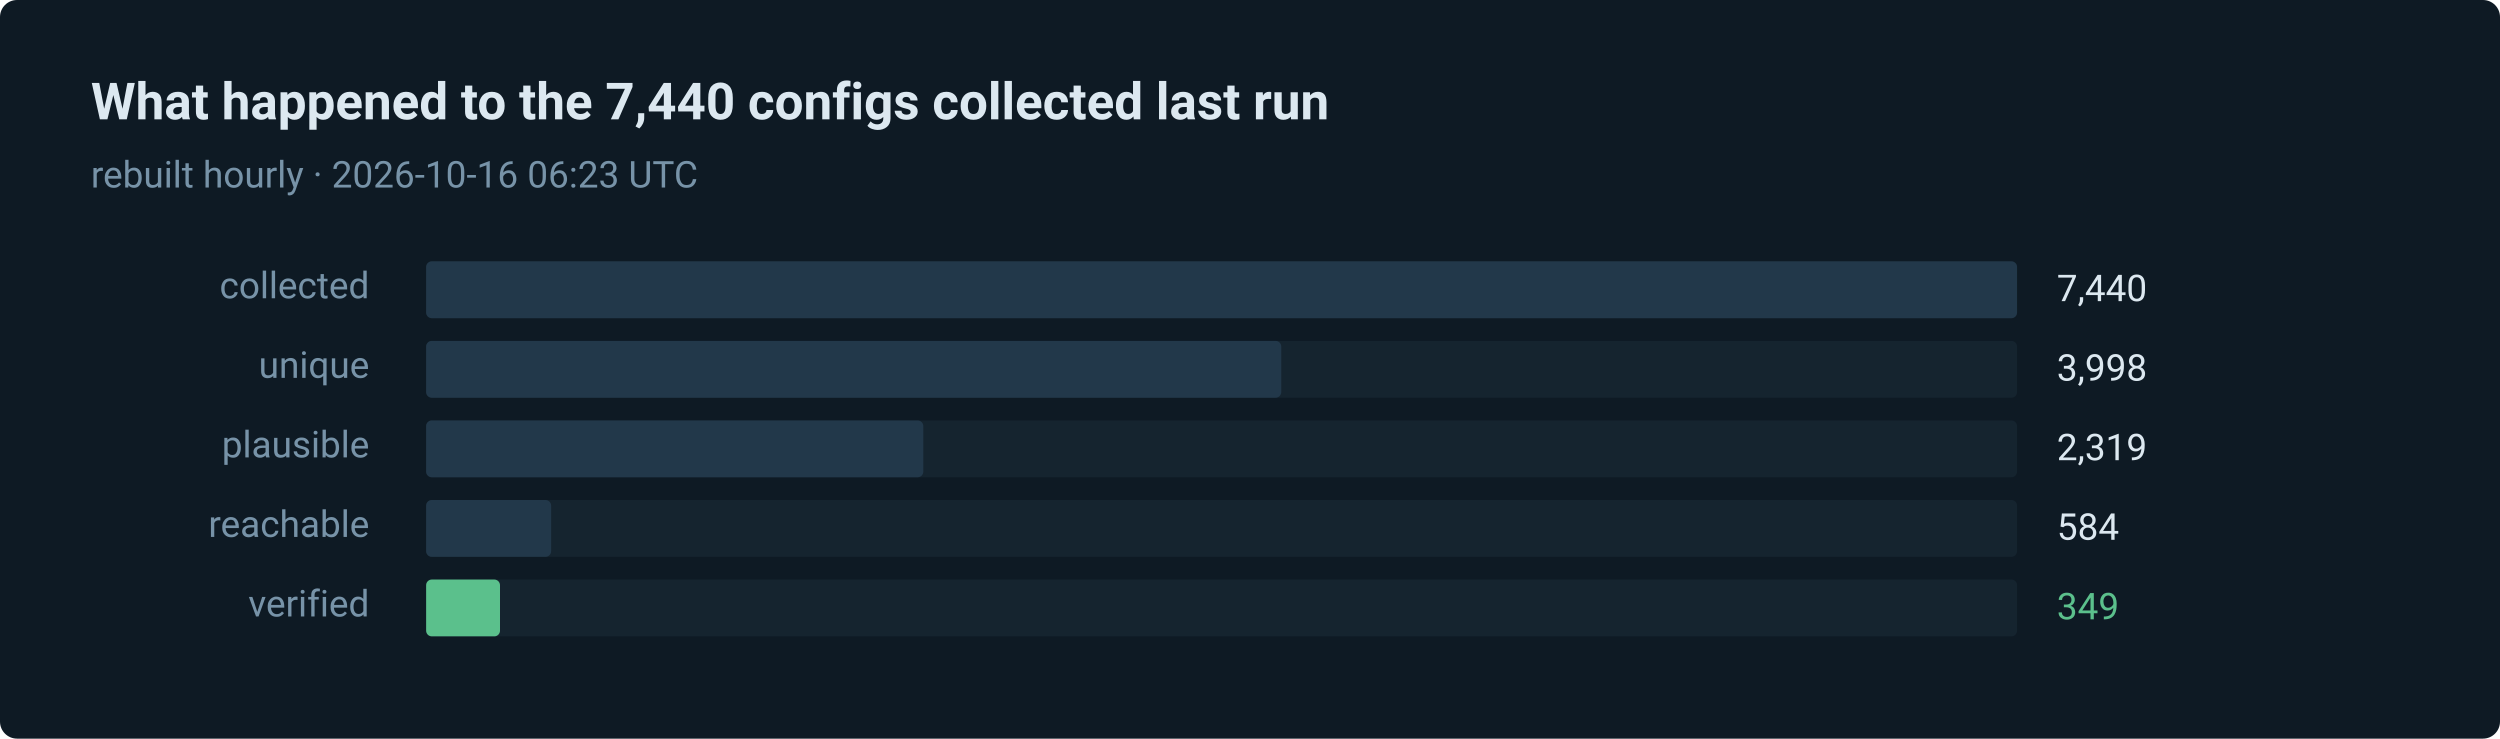
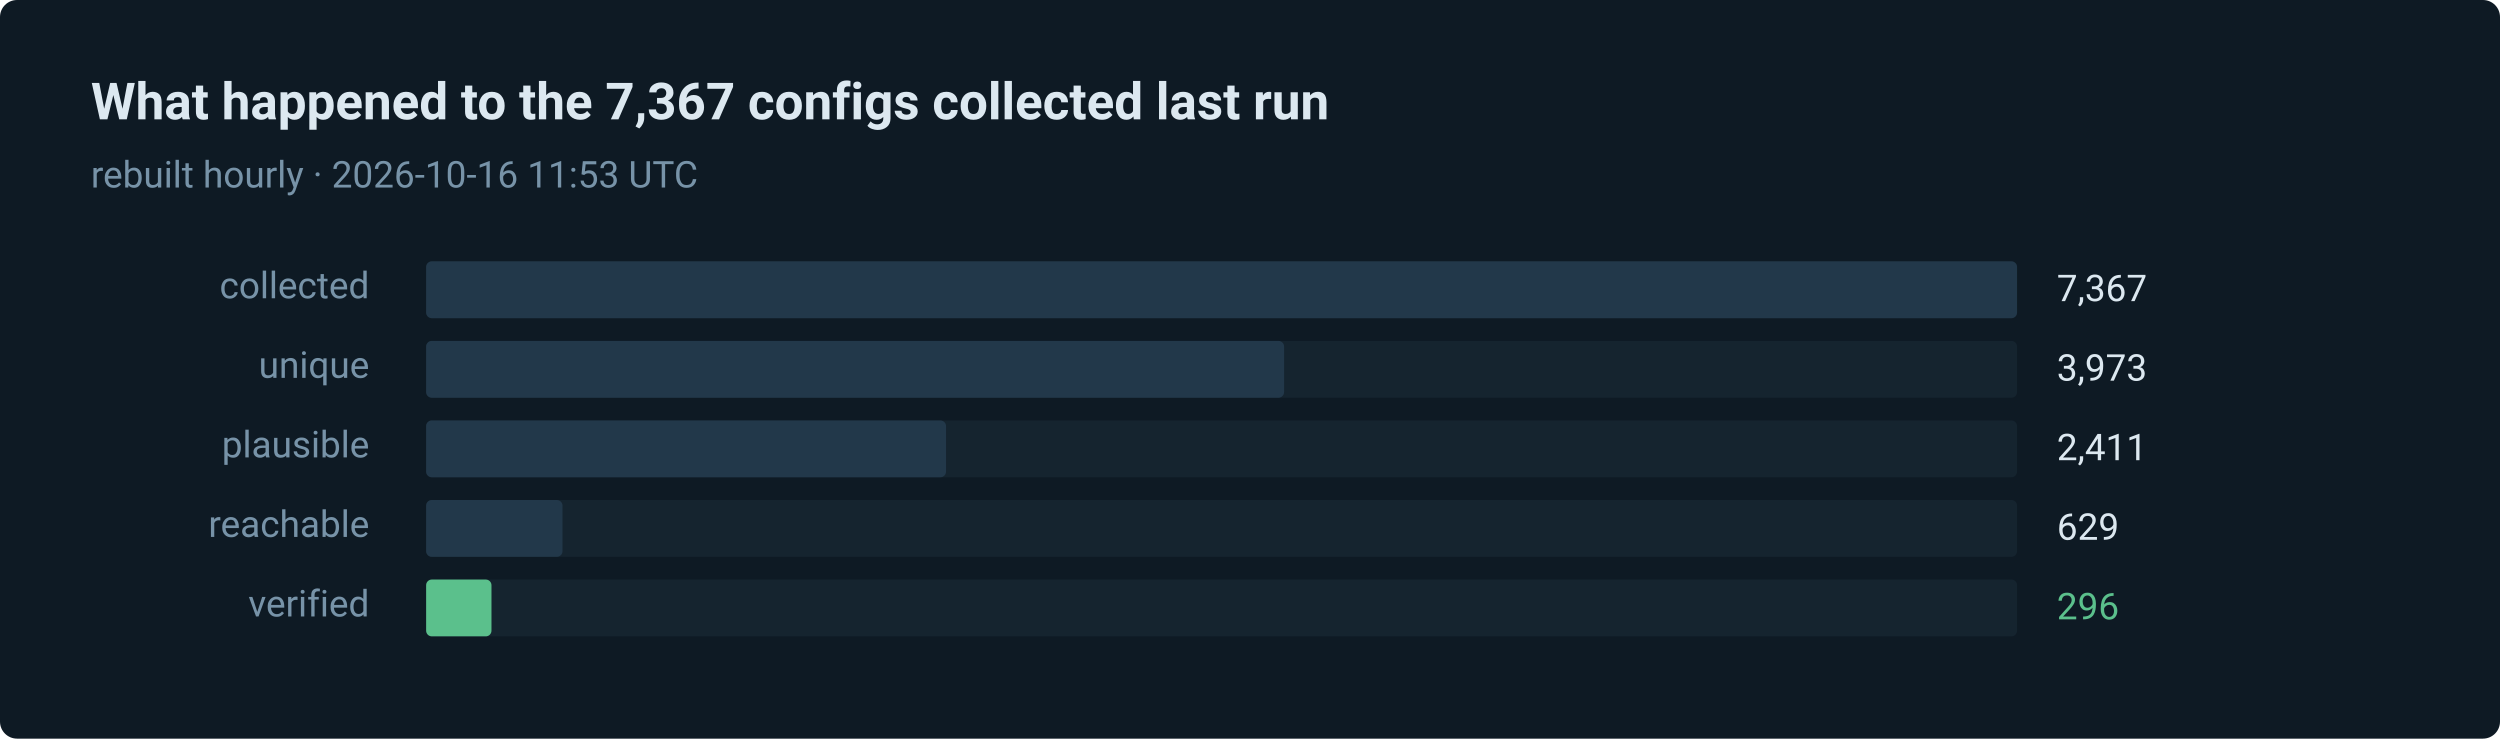
- <svg xmlns="http://www.w3.org/2000/svg" width="880" height="260" viewBox="0 0 880 260" role="img" aria-label="349 of 7440 routes verified in the last run">
+ <svg xmlns="http://www.w3.org/2000/svg" width="880" height="260" viewBox="0 0 880 260" role="img" aria-label="296 of 7367 routes verified in the last run">
  <style>text { font-family: ui-sans-serif, system-ui, -apple-system, 'Segoe UI', Roboto, 'Helvetica Neue', Arial, sans-serif; }</style>
  <rect width="880" height="260" rx="6" fill="#0e1a24" />
-   <text x="32" y="42" fill="#dce8f0" font-size="18" font-weight="600">What happened to the 7,440 configs collected last run</text>
-   <text x="32" y="66" fill="#7793a8" font-size="13">rebuilt hourly · 2026-10-16 06:23 UTC</text>
+   <text x="32" y="42" fill="#dce8f0" font-size="18" font-weight="600">What happened to the 7,367 configs collected last run</text>
+   <text x="32" y="66" fill="#7793a8" font-size="13">rebuilt hourly · 2026-10-16 11:53 UTC</text>
  <text x="130" y="105" fill="#7793a8" font-size="13" text-anchor="end">collected</text>
  <rect x="150" y="92" width="560" height="20" rx="2" fill="#15242f" />
  <rect x="150" y="92" width="560" height="20" rx="2" fill="#22384a" />
-   <text x="724" y="106" fill="#dce8f0" font-size="13">7,440</text>
+   <text x="724" y="106" fill="#dce8f0" font-size="13">7,367</text>
  <text x="130" y="133" fill="#7793a8" font-size="13" text-anchor="end">unique</text>
  <rect x="150" y="120" width="560" height="20" rx="2" fill="#15242f" />
-   <rect x="150" y="120" width="301" height="20" rx="2" fill="#22384a" />
-   <text x="724" y="134" fill="#dce8f0" font-size="13">3,998</text>
+   <rect x="150" y="120" width="302" height="20" rx="2" fill="#22384a" />
+   <text x="724" y="134" fill="#dce8f0" font-size="13">3,973</text>
  <text x="130" y="161" fill="#7793a8" font-size="13" text-anchor="end">plausible</text>
  <rect x="150" y="148" width="560" height="20" rx="2" fill="#15242f" />
-   <rect x="150" y="148" width="175" height="20" rx="2" fill="#22384a" />
-   <text x="724" y="162" fill="#dce8f0" font-size="13">2,319</text>
+   <rect x="150" y="148" width="183" height="20" rx="2" fill="#22384a" />
+   <text x="724" y="162" fill="#dce8f0" font-size="13">2,411</text>
  <text x="130" y="189" fill="#7793a8" font-size="13" text-anchor="end">reachable</text>
  <rect x="150" y="176" width="560" height="20" rx="2" fill="#15242f" />
-   <rect x="150" y="176" width="44" height="20" rx="2" fill="#22384a" />
-   <text x="724" y="190" fill="#dce8f0" font-size="13">584</text>
+   <rect x="150" y="176" width="48" height="20" rx="2" fill="#22384a" />
+   <text x="724" y="190" fill="#dce8f0" font-size="13">629</text>
  <text x="130" y="217" fill="#7793a8" font-size="13" text-anchor="end">verified</text>
  <rect x="150" y="204" width="560" height="20" rx="2" fill="#15242f" />
-   <rect x="150" y="204" width="26" height="20" rx="2" fill="#5bc08c" />
-   <text x="724" y="218" fill="#5bc08c" font-size="13">349</text>
+   <rect x="150" y="204" width="23" height="20" rx="2" fill="#5bc08c" />
+   <text x="724" y="218" fill="#5bc08c" font-size="13">296</text>
</svg>
